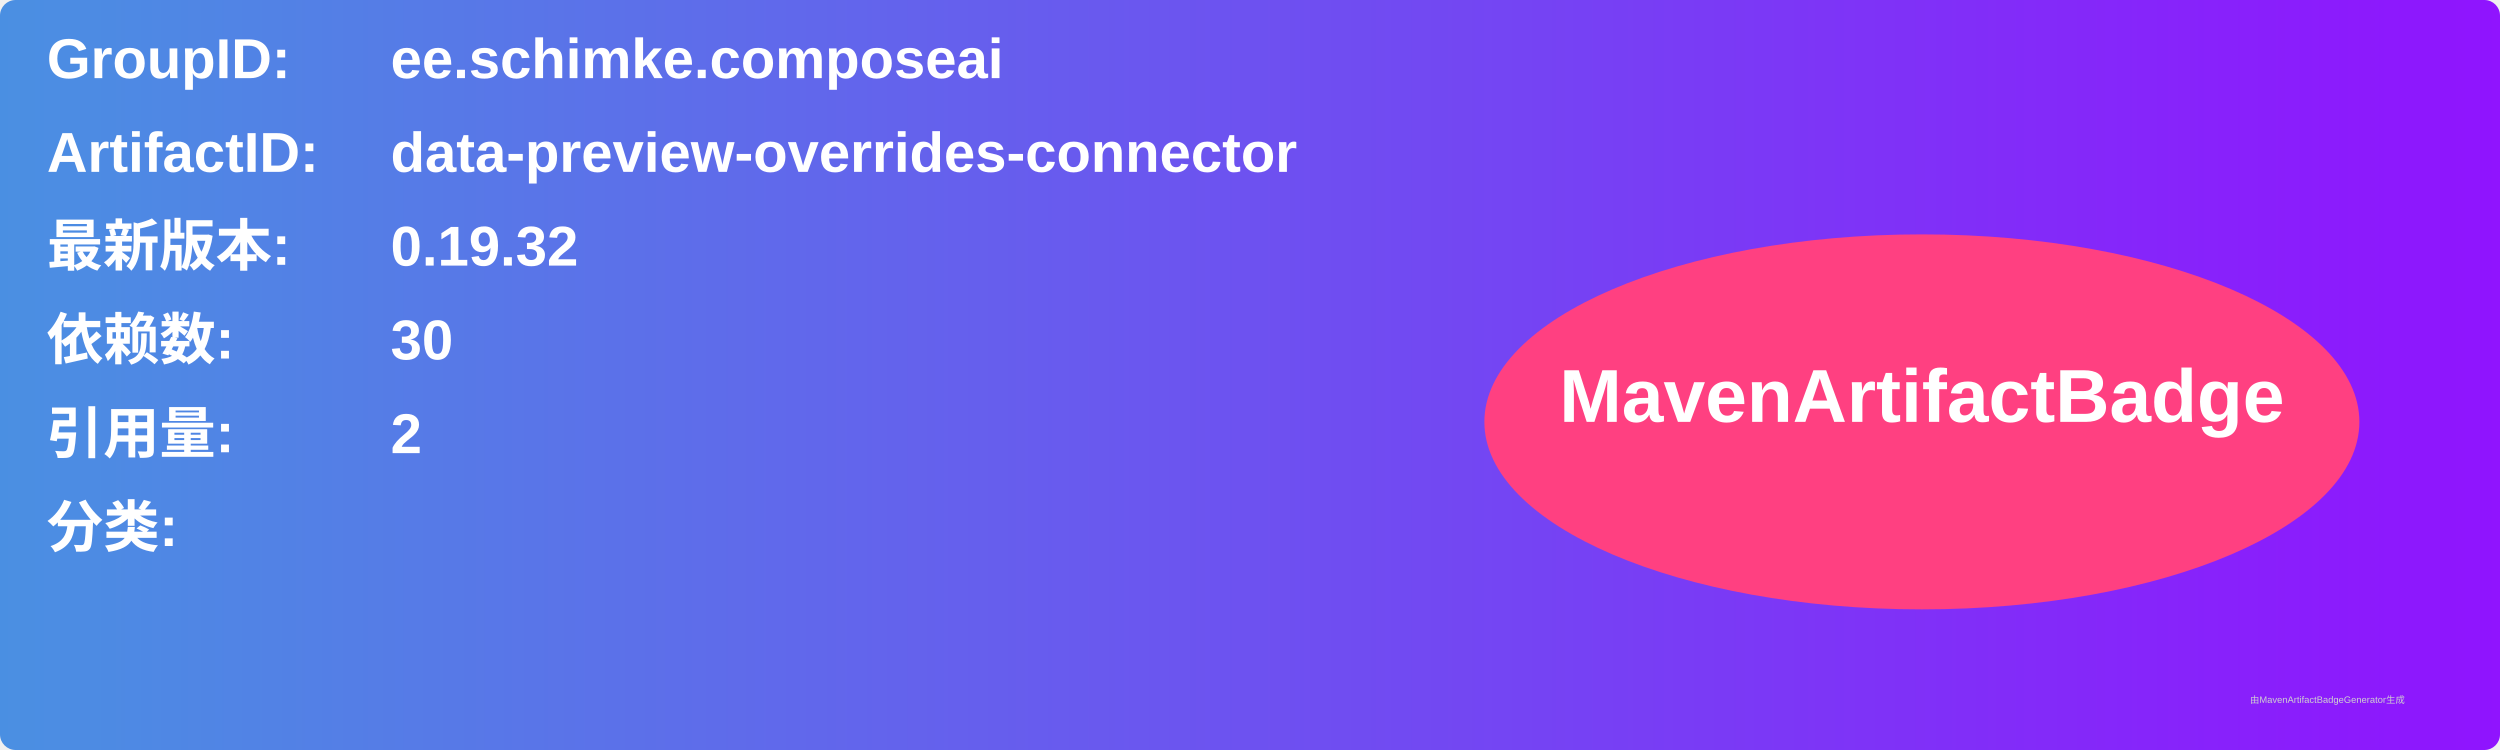
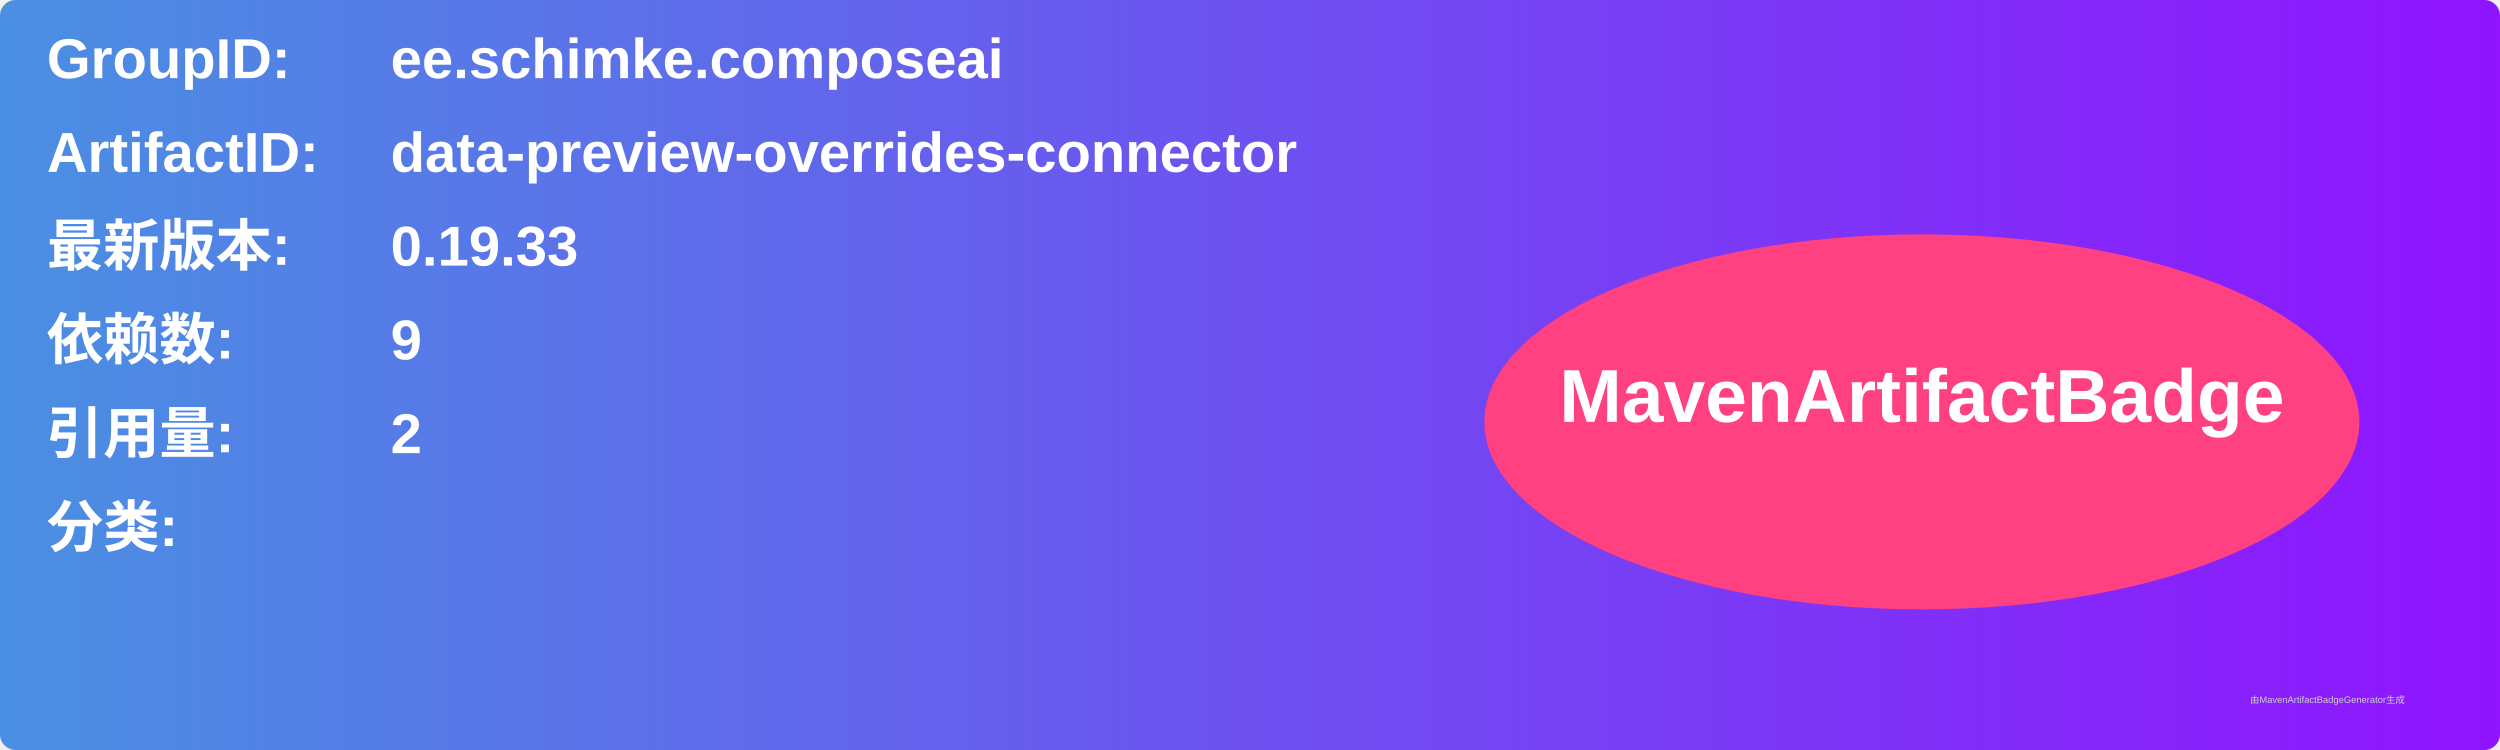
<svg xmlns="http://www.w3.org/2000/svg" width="800" height="240" viewBox="0 0 800 240">
  <linearGradient id="grad" x1="0%" y1="0%" x2="100%" y2="0%">
    <stop offset="0%" stop-color="#4a90e2" />
    <stop offset="100%" stop-color="#9013fe" />
  </linearGradient>
  <rect width="100%" height="100%" rx="5" ry="5" fill="url(#grad)" />
  <g transform="translate(15, 15)">
    <text x="0" y="10" font-family="Arial" font-size="18" fill="white" font-weight="bold" width="260">GroupID:</text>
    <text x="110" y="10" font-family="Arial" font-size="18" fill="white" font-weight="bold" width="460">ee.schimke.composeai</text>
    <text x="0" y="40" font-family="Arial" font-size="18" fill="white" font-weight="bold" width="260">ArtifactID:</text>
    <text x="110" y="40" font-family="Arial" font-size="18" fill="white" font-weight="bold" width="460">data-preview-overrides-connector</text>
    <text x="0" y="70" font-family="Arial" font-size="18" fill="white" font-weight="bold">最新版本:</text>
    <text x="110" y="70" font-family="Arial" font-size="18" fill="white" font-weight="bold">
-       <tspan font-weight="bold">0.19.32</tspan>
+       <tspan font-weight="bold">0.19.33</tspan>
    </text>
    <text x="0" y="100" font-family="Arial" font-size="18" fill="white" font-weight="bold">依赖数: </text>
    <text x="110" y="100" font-family="Arial" font-size="18" fill="white">
-       <tspan font-weight="bold">30</tspan>
+       <tspan font-weight="bold">9</tspan>
    </text>
    <text x="0" y="130" font-family="Arial" font-size="18" fill="white" font-weight="bold">引用量: </text>
    <text x="110" y="130" font-family="Arial" font-size="18" fill="white">
      <tspan font-weight="bold">2</tspan>
    </text>
    <text x="0" y="160" font-family="Arial" font-size="18" fill="white" font-weight="bold">分类:</text>
    <text x="10" y="190" font-family="Arial" font-size="10" fill="white">
      <tspan font-weight="bold" />
    </text>
    <ellipse cx="600" cy="120" rx="140" ry="60" fill="#ff4081" />
    <text x="600" y="120" text-anchor="middle" font-family="Arial" font-size="24" fill="white" font-weight="bold">MavenArtifactBadge</text>
  </g>
  <text x="720" y="225" font-family="Arial" font-size="3" fill="#d0d0d0">由MavenArtifactBadgeGenerator生成</text>
</svg>
